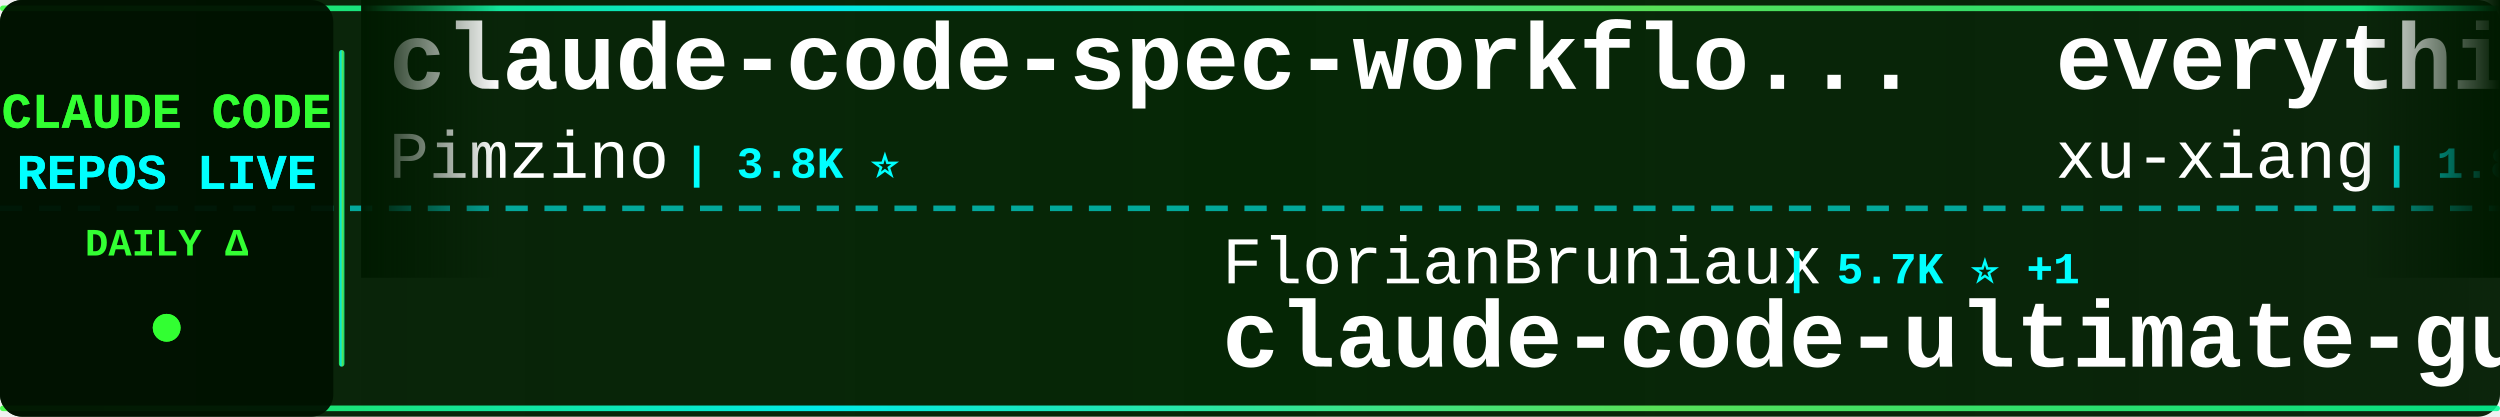
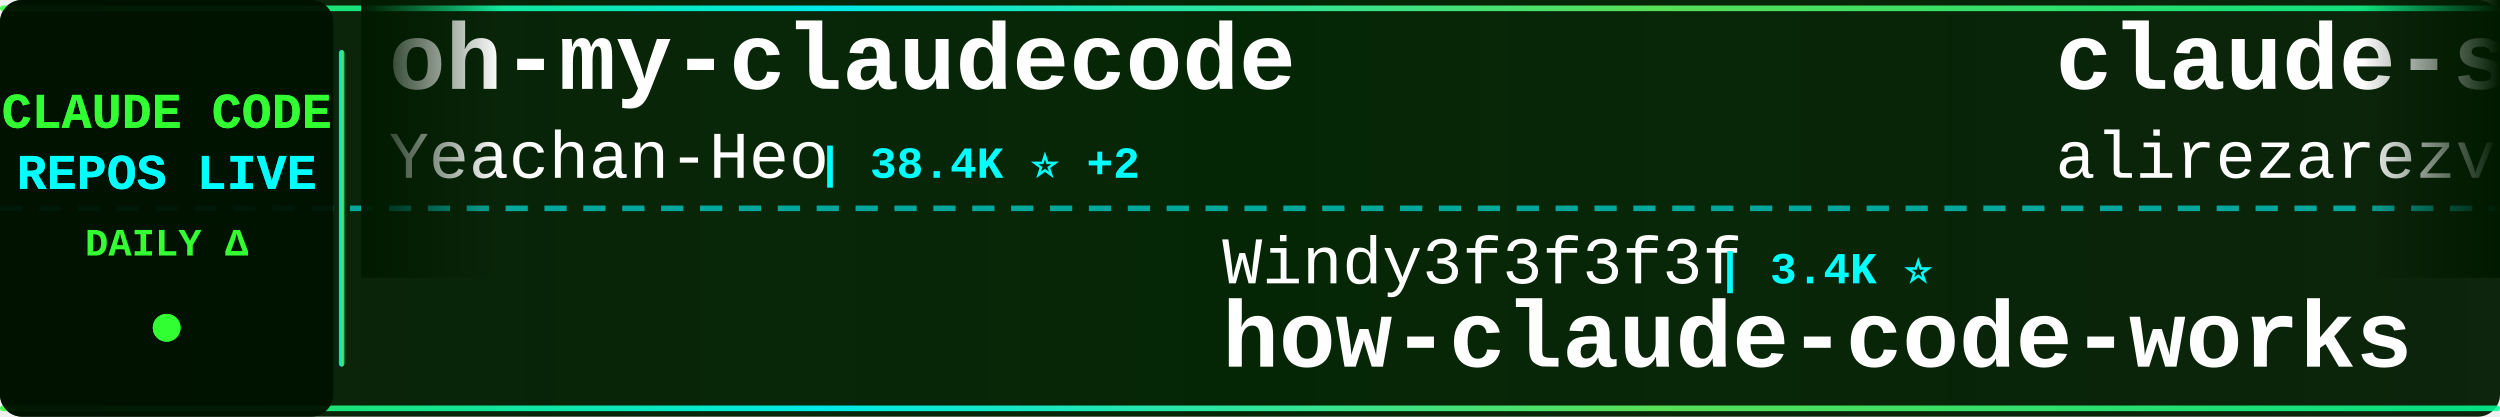
<svg xmlns="http://www.w3.org/2000/svg" width="900" height="150">
  <defs>
    <linearGradient id="tickerBg" x1="0%" y1="0%" x2="100%" y2="0%">
      <stop offset="0%" style="stop-color:#001a00;stop-opacity:0.95" />
      <stop offset="50%" style="stop-color:#002200;stop-opacity:0.98" />
      <stop offset="100%" style="stop-color:#001a00;stop-opacity:0.95" />
    </linearGradient>
    <linearGradient id="borderGrad" x1="0%" y1="0%" x2="100%" y2="0%">
      <stop offset="0%" style="stop-color:#33ff33;stop-opacity:0.85">
        <animate attributeName="stop-opacity" values="0.85;1;0.85" dur="2s" repeatCount="indefinite" />
      </stop>
      <stop offset="33%" style="stop-color:#00ffff;stop-opacity:0.9">
        <animate attributeName="stop-opacity" values="0.9;1;0.9" dur="2.2s" repeatCount="indefinite" />
      </stop>
      <stop offset="66%" style="stop-color:#66ff66;stop-opacity:0.85">
        <animate attributeName="stop-opacity" values="0.85;1;0.85" dur="1.8s" repeatCount="indefinite" />
      </stop>
      <stop offset="100%" style="stop-color:#00ff99;stop-opacity:0.85">
        <animate attributeName="stop-opacity" values="0.85;1;0.85" dur="2s" repeatCount="indefinite" />
      </stop>
    </linearGradient>
    <filter id="textGlow">
      <feGaussianBlur stdDeviation="0.1" result="coloredBlur" />
      <feMerge>
        <feMergeNode in="coloredBlur" />
        <feMergeNode in="SourceGraphic" />
      </feMerge>
    </filter>
    <filter id="metricGlow">
      <feGaussianBlur stdDeviation="0.2" result="coloredBlur" />
      <feMerge>
        <feMergeNode in="coloredBlur" />
        <feMergeNode in="SourceGraphic" />
      </feMerge>
    </filter>
    <linearGradient id="leftFade" x1="0%" y1="0%" x2="100%" y2="0%">
      <stop offset="0%" style="stop-color:#001a00;stop-opacity:1" />
      <stop offset="100%" style="stop-color:#001a00;stop-opacity:0" />
    </linearGradient>
    <linearGradient id="rightFade" x1="0%" y1="0%" x2="100%" y2="0%">
      <stop offset="0%" style="stop-color:#001a00;stop-opacity:0" />
      <stop offset="100%" style="stop-color:#001a00;stop-opacity:1" />
    </linearGradient>
  </defs>
  <rect width="900" height="150" fill="url(#tickerBg)" rx="8" />
  <rect x="0" y="2" width="900" height="2" fill="url(#borderGrad)" rx="1" />
  <rect x="0" y="146" width="900" height="2" fill="url(#borderGrad)" rx="1" />
  <line x1="0" y1="75" x2="900" y2="75" stroke="#00ffff" stroke-width="2" stroke-dasharray="8 6" opacity="0.6" />
  <rect x="0" y="0" width="120" height="150" fill="#001100" opacity="0.95" rx="8" />
  <text x="60" y="46" font-family="'Courier New', monospace" font-size="18" font-weight="bold" fill="#33ff33" text-anchor="middle" filter="url(#textGlow)">
    CLAUDE CODE
  </text>
  <text x="60" y="68" font-family="'Courier New', monospace" font-size="18" font-weight="bold" fill="#00ffff" text-anchor="middle" filter="url(#textGlow)">
    REPOS LIVE
  </text>
  <text x="60" y="92" font-family="'Courier New', monospace" font-size="14" font-weight="bold" fill="#33ff33" text-anchor="middle">
    DAILY Δ
  </text>
  <circle cx="60" cy="118" r="5" fill="#33ff33" filter="url(#metricGlow)">
    <animate attributeName="r" values="4;6;4" dur="1.5s" repeatCount="indefinite" />
    <animate attributeName="opacity" values="0.6;1;0.6" dur="1.5s" repeatCount="indefinite" />
  </circle>
  <rect x="122" y="18" width="2" height="114" fill="url(#borderGrad)" rx="1" />
  <clipPath id="tickerClip">
    <rect x="130" y="0" width="770" height="150" />
  </clipPath>
  <g clip-path="url(#tickerClip)">
    <g id="tickerItems">
      <animateTransform attributeName="transform" attributeType="XML" type="translate" from="0 0" to="-3000 0" dur="54s" repeatCount="indefinite" />
      <g transform="translate(0, 0)">
-         <text x="140" y="32" font-family="'Courier New', monospace" font-size="34" font-weight="bold" fill="#ffffff">claude-code-spec-workflo...</text>
-         <text x="140" y="64" font-family="'Courier New', monospace" font-size="24" font-weight="normal" fill="#ffffff" opacity="1.0">Pimzino</text>
-         <text x="246" y="64" font-family="'Courier New', monospace" font-size="16" font-weight="bold" fill="#00ffff"> | 3.8K ⭐</text>
+         <text x="140" y="32" font-family="'Courier New', monospace" font-size="34" font-weight="bold" fill="#ffffff">oh-my-claudecode</text>
+         <text x="140" y="64" font-family="'Courier New', monospace" font-size="24" font-weight="normal" fill="#ffffff" opacity="1.0">Yeachan-Heo</text>
+         <text x="294" y="64" font-family="'Courier New', monospace" font-size="16" font-weight="bold" fill="#00ffff"> | 38.4K ⭐ +2</text>
      </g>
      <g transform="translate(300, 0)">
-         <text x="140" y="102" font-family="'Courier New', monospace" font-size="24" font-weight="normal" fill="#ffffff" opacity="1.0">FlorianBruniaux</text>
-         <text x="342" y="102" font-family="'Courier New', monospace" font-size="16" font-weight="bold" fill="#00ffff"> | 5.7K ⭐ +1</text>
-         <text x="140" y="132" font-family="'Courier New', monospace" font-size="34" font-weight="bold" fill="#ffffff">claude-code-ultimate-gui...</text>
+         <text x="140" y="102" font-family="'Courier New', monospace" font-size="24" font-weight="normal" fill="#ffffff" opacity="1.0">Windy3f3f3f3f</text>
+         <text x="318" y="102" font-family="'Courier New', monospace" font-size="16" font-weight="bold" fill="#00ffff"> | 3.4K ⭐</text>
+         <text x="140" y="132" font-family="'Courier New', monospace" font-size="34" font-weight="bold" fill="#ffffff">how-claude-code-works</text>
      </g>
      <g transform="translate(600, 0)">
-         <text x="140" y="32" font-family="'Courier New', monospace" font-size="34" font-weight="bold" fill="#ffffff">everything-claude-code-z...</text>
-         <text x="140" y="64" font-family="'Courier New', monospace" font-size="24" font-weight="normal" fill="#ffffff" opacity="1.0">xu-xiang</text>
-         <text x="258" y="64" font-family="'Courier New', monospace" font-size="16" font-weight="bold" fill="#00ffff"> | 1.8K ⭐ +1</text>
+         <text x="140" y="32" font-family="'Courier New', monospace" font-size="34" font-weight="bold" fill="#ffffff">claude-skills</text>
+         <text x="140" y="64" font-family="'Courier New', monospace" font-size="24" font-weight="normal" fill="#ffffff" opacity="1.0">alirezarezvani</text>
+         <text x="330" y="64" font-family="'Courier New', monospace" font-size="16" font-weight="bold" fill="#00ffff"> | 24.1K ⭐ +5</text>
      </g>
      <g transform="translate(900, 0)">
-         <text x="140" y="102" font-family="'Courier New', monospace" font-size="24" font-weight="normal" fill="#ffffff" opacity="1.0">ghuntley</text>
-         <text x="258" y="102" font-family="'Courier New', monospace" font-size="16" font-weight="bold" fill="#00ffff"> | 987 ⭐</text>
-         <text x="140" y="132" font-family="'Courier New', monospace" font-size="34" font-weight="bold" fill="#ffffff">claude-code-source-code-...</text>
+         <text x="140" y="102" font-family="'Courier New', monospace" font-size="24" font-weight="normal" fill="#ffffff" opacity="1.0">fazxes</text>
+         <text x="234" y="102" font-family="'Courier New', monospace" font-size="16" font-weight="bold" fill="#00ffff"> | 230 ⭐</text>
+         <text x="140" y="132" font-family="'Courier New', monospace" font-size="34" font-weight="bold" fill="#ffffff">Claude-code</text>
      </g>
      <g transform="translate(1200, 0)">
-         <text x="140" y="32" font-family="'Courier New', monospace" font-size="34" font-weight="bold" fill="#ffffff">claude-code-rev</text>
-         <text x="140" y="64" font-family="'Courier New', monospace" font-size="24" font-weight="normal" fill="#ffffff" opacity="1.0">oboard</text>
-         <text x="234" y="64" font-family="'Courier New', monospace" font-size="16" font-weight="bold" fill="#00ffff"> | 3.3K ⭐</text>
+         <text x="140" y="32" font-family="'Courier New', monospace" font-size="34" font-weight="bold" fill="#ffffff">awesome-claude-code</text>
+         <text x="140" y="64" font-family="'Courier New', monospace" font-size="24" font-weight="normal" fill="#ffffff" opacity="1.0">jqueryscript</text>
+         <text x="306" y="64" font-family="'Courier New', monospace" font-size="16" font-weight="bold" fill="#00ffff"> | 491 ⭐</text>
      </g>
      <g transform="translate(1500, 0)">
-         <text x="140" y="102" font-family="'Courier New', monospace" font-size="24" font-weight="normal" fill="#ffffff" opacity="1.0">multica-ai</text>
-         <text x="282" y="102" font-family="'Courier New', monospace" font-size="16" font-weight="bold" fill="#00ffff"> | 200.5K ⭐ +19</text>
-         <text x="140" y="132" font-family="'Courier New', monospace" font-size="34" font-weight="bold" fill="#ffffff">andrej-karpathy-skills</text>
+         <text x="140" y="102" font-family="'Courier New', monospace" font-size="24" font-weight="normal" fill="#ffffff" opacity="1.0">shanraisshan</text>
+         <text x="306" y="102" font-family="'Courier New', monospace" font-size="16" font-weight="bold" fill="#00ffff"> | 64.1K ⭐ +3</text>
+         <text x="140" y="132" font-family="'Courier New', monospace" font-size="34" font-weight="bold" fill="#ffffff">claude-code-best-practic...</text>
      </g>
      <g transform="translate(1800, 0)">
-         <text x="140" y="32" font-family="'Courier New', monospace" font-size="34" font-weight="bold" fill="#ffffff">edmunds-claude-code</text>
-         <text x="140" y="64" font-family="'Courier New', monospace" font-size="24" font-weight="normal" fill="#ffffff" opacity="1.0">edmund-io</text>
-         <text x="270" y="64" font-family="'Courier New', monospace" font-size="16" font-weight="bold" fill="#00ffff"> | 1.5K ⭐</text>
+         <text x="140" y="32" font-family="'Courier New', monospace" font-size="34" font-weight="bold" fill="#ffffff">awesome-claude-code-suba...</text>
+         <text x="140" y="64" font-family="'Courier New', monospace" font-size="24" font-weight="normal" fill="#ffffff" opacity="1.0">VoltAgent</text>
+         <text x="270" y="64" font-family="'Courier New', monospace" font-size="16" font-weight="bold" fill="#00ffff"> | 24.1K ⭐ +2</text>
      </g>
      <g transform="translate(2100, 0)">
-         <text x="140" y="102" font-family="'Courier New', monospace" font-size="24" font-weight="normal" fill="#ffffff" opacity="1.0">asgeirtj</text>
-         <text x="258" y="102" font-family="'Courier New', monospace" font-size="16" font-weight="bold" fill="#00ffff"> | 62.5K ⭐ +7</text>
-         <text x="140" y="132" font-family="'Courier New', monospace" font-size="34" font-weight="bold" fill="#ffffff">system_prompts_leaks</text>
+         <text x="140" y="102" font-family="'Courier New', monospace" font-size="24" font-weight="normal" fill="#ffffff" opacity="1.0">affaan-m</text>
+         <text x="258" y="102" font-family="'Courier New', monospace" font-size="16" font-weight="bold" fill="#00ffff"> | 238.6K ⭐ +23</text>
+         <text x="140" y="132" font-family="'Courier New', monospace" font-size="34" font-weight="bold" fill="#ffffff">ECC</text>
      </g>
      <g transform="translate(2400, 0)">
-         <text x="140" y="32" font-family="'Courier New', monospace" font-size="34" font-weight="bold" fill="#ffffff">claude-code-hooks-master...</text>
-         <text x="140" y="64" font-family="'Courier New', monospace" font-size="24" font-weight="normal" fill="#ffffff" opacity="1.0">disler</text>
-         <text x="234" y="64" font-family="'Courier New', monospace" font-size="16" font-weight="bold" fill="#00ffff"> | 3.9K ⭐</text>
+         <text x="140" y="32" font-family="'Courier New', monospace" font-size="34" font-weight="bold" fill="#ffffff">claude-code-rust</text>
+         <text x="140" y="64" font-family="'Courier New', monospace" font-size="24" font-weight="normal" fill="#ffffff" opacity="1.0">lorryjovens-hub</text>
+         <text x="342" y="64" font-family="'Courier New', monospace" font-size="16" font-weight="bold" fill="#00ffff"> | 1.7K ⭐</text>
      </g>
      <g transform="translate(2700, 0)">
-         <text x="140" y="102" font-family="'Courier New', monospace" font-size="24" font-weight="normal" fill="#ffffff" opacity="1.0">jeremylongshore</text>
-         <text x="342" y="102" font-family="'Courier New', monospace" font-size="16" font-weight="bold" fill="#00ffff"> | 2.6K ⭐ +1</text>
-         <text x="140" y="132" font-family="'Courier New', monospace" font-size="34" font-weight="bold" fill="#ffffff">claude-code-plugins-plus...</text>
+         <text x="140" y="102" font-family="'Courier New', monospace" font-size="24" font-weight="normal" fill="#ffffff" opacity="1.0">liuup</text>
+         <text x="222" y="102" font-family="'Courier New', monospace" font-size="16" font-weight="bold" fill="#00ffff"> | 3.7K ⭐ +1</text>
+         <text x="140" y="132" font-family="'Courier New', monospace" font-size="34" font-weight="bold" fill="#ffffff">claude-code-analysis</text>
      </g>
      <g transform="translate(3000, 0)">
-         <text x="140" y="32" font-family="'Courier New', monospace" font-size="34" font-weight="bold" fill="#ffffff">claude-code-spec-workflo...</text>
-         <text x="140" y="64" font-family="'Courier New', monospace" font-size="24" font-weight="normal" fill="#ffffff" opacity="1.0">Pimzino</text>
-         <text x="246" y="64" font-family="'Courier New', monospace" font-size="16" font-weight="bold" fill="#00ffff"> | 3.8K ⭐</text>
+         <text x="140" y="32" font-family="'Courier New', monospace" font-size="34" font-weight="bold" fill="#ffffff">oh-my-claudecode</text>
+         <text x="140" y="64" font-family="'Courier New', monospace" font-size="24" font-weight="normal" fill="#ffffff" opacity="1.0">Yeachan-Heo</text>
+         <text x="294" y="64" font-family="'Courier New', monospace" font-size="16" font-weight="bold" fill="#00ffff"> | 38.4K ⭐ +2</text>
      </g>
      <g transform="translate(3300, 0)">
-         <text x="140" y="102" font-family="'Courier New', monospace" font-size="24" font-weight="normal" fill="#ffffff" opacity="1.0">FlorianBruniaux</text>
-         <text x="342" y="102" font-family="'Courier New', monospace" font-size="16" font-weight="bold" fill="#00ffff"> | 5.7K ⭐ +1</text>
-         <text x="140" y="132" font-family="'Courier New', monospace" font-size="34" font-weight="bold" fill="#ffffff">claude-code-ultimate-gui...</text>
+         <text x="140" y="102" font-family="'Courier New', monospace" font-size="24" font-weight="normal" fill="#ffffff" opacity="1.0">Windy3f3f3f3f</text>
+         <text x="318" y="102" font-family="'Courier New', monospace" font-size="16" font-weight="bold" fill="#00ffff"> | 3.4K ⭐</text>
+         <text x="140" y="132" font-family="'Courier New', monospace" font-size="34" font-weight="bold" fill="#ffffff">how-claude-code-works</text>
      </g>
      <g transform="translate(3600, 0)">
-         <text x="140" y="32" font-family="'Courier New', monospace" font-size="34" font-weight="bold" fill="#ffffff">everything-claude-code-z...</text>
-         <text x="140" y="64" font-family="'Courier New', monospace" font-size="24" font-weight="normal" fill="#ffffff" opacity="1.0">xu-xiang</text>
-         <text x="258" y="64" font-family="'Courier New', monospace" font-size="16" font-weight="bold" fill="#00ffff"> | 1.8K ⭐ +1</text>
+         <text x="140" y="32" font-family="'Courier New', monospace" font-size="34" font-weight="bold" fill="#ffffff">claude-skills</text>
+         <text x="140" y="64" font-family="'Courier New', monospace" font-size="24" font-weight="normal" fill="#ffffff" opacity="1.0">alirezarezvani</text>
+         <text x="330" y="64" font-family="'Courier New', monospace" font-size="16" font-weight="bold" fill="#00ffff"> | 24.1K ⭐ +5</text>
      </g>
      <g transform="translate(3900, 0)">
-         <text x="140" y="102" font-family="'Courier New', monospace" font-size="24" font-weight="normal" fill="#ffffff" opacity="1.0">ghuntley</text>
-         <text x="258" y="102" font-family="'Courier New', monospace" font-size="16" font-weight="bold" fill="#00ffff"> | 987 ⭐</text>
-         <text x="140" y="132" font-family="'Courier New', monospace" font-size="34" font-weight="bold" fill="#ffffff">claude-code-source-code-...</text>
+         <text x="140" y="102" font-family="'Courier New', monospace" font-size="24" font-weight="normal" fill="#ffffff" opacity="1.0">fazxes</text>
+         <text x="234" y="102" font-family="'Courier New', monospace" font-size="16" font-weight="bold" fill="#00ffff"> | 230 ⭐</text>
+         <text x="140" y="132" font-family="'Courier New', monospace" font-size="34" font-weight="bold" fill="#ffffff">Claude-code</text>
      </g>
    </g>
  </g>
  <rect x="130" y="0" width="50" height="100" fill="url(#leftFade)" />
  <rect x="850" y="0" width="50" height="100" fill="url(#rightFade)" />
</svg>
